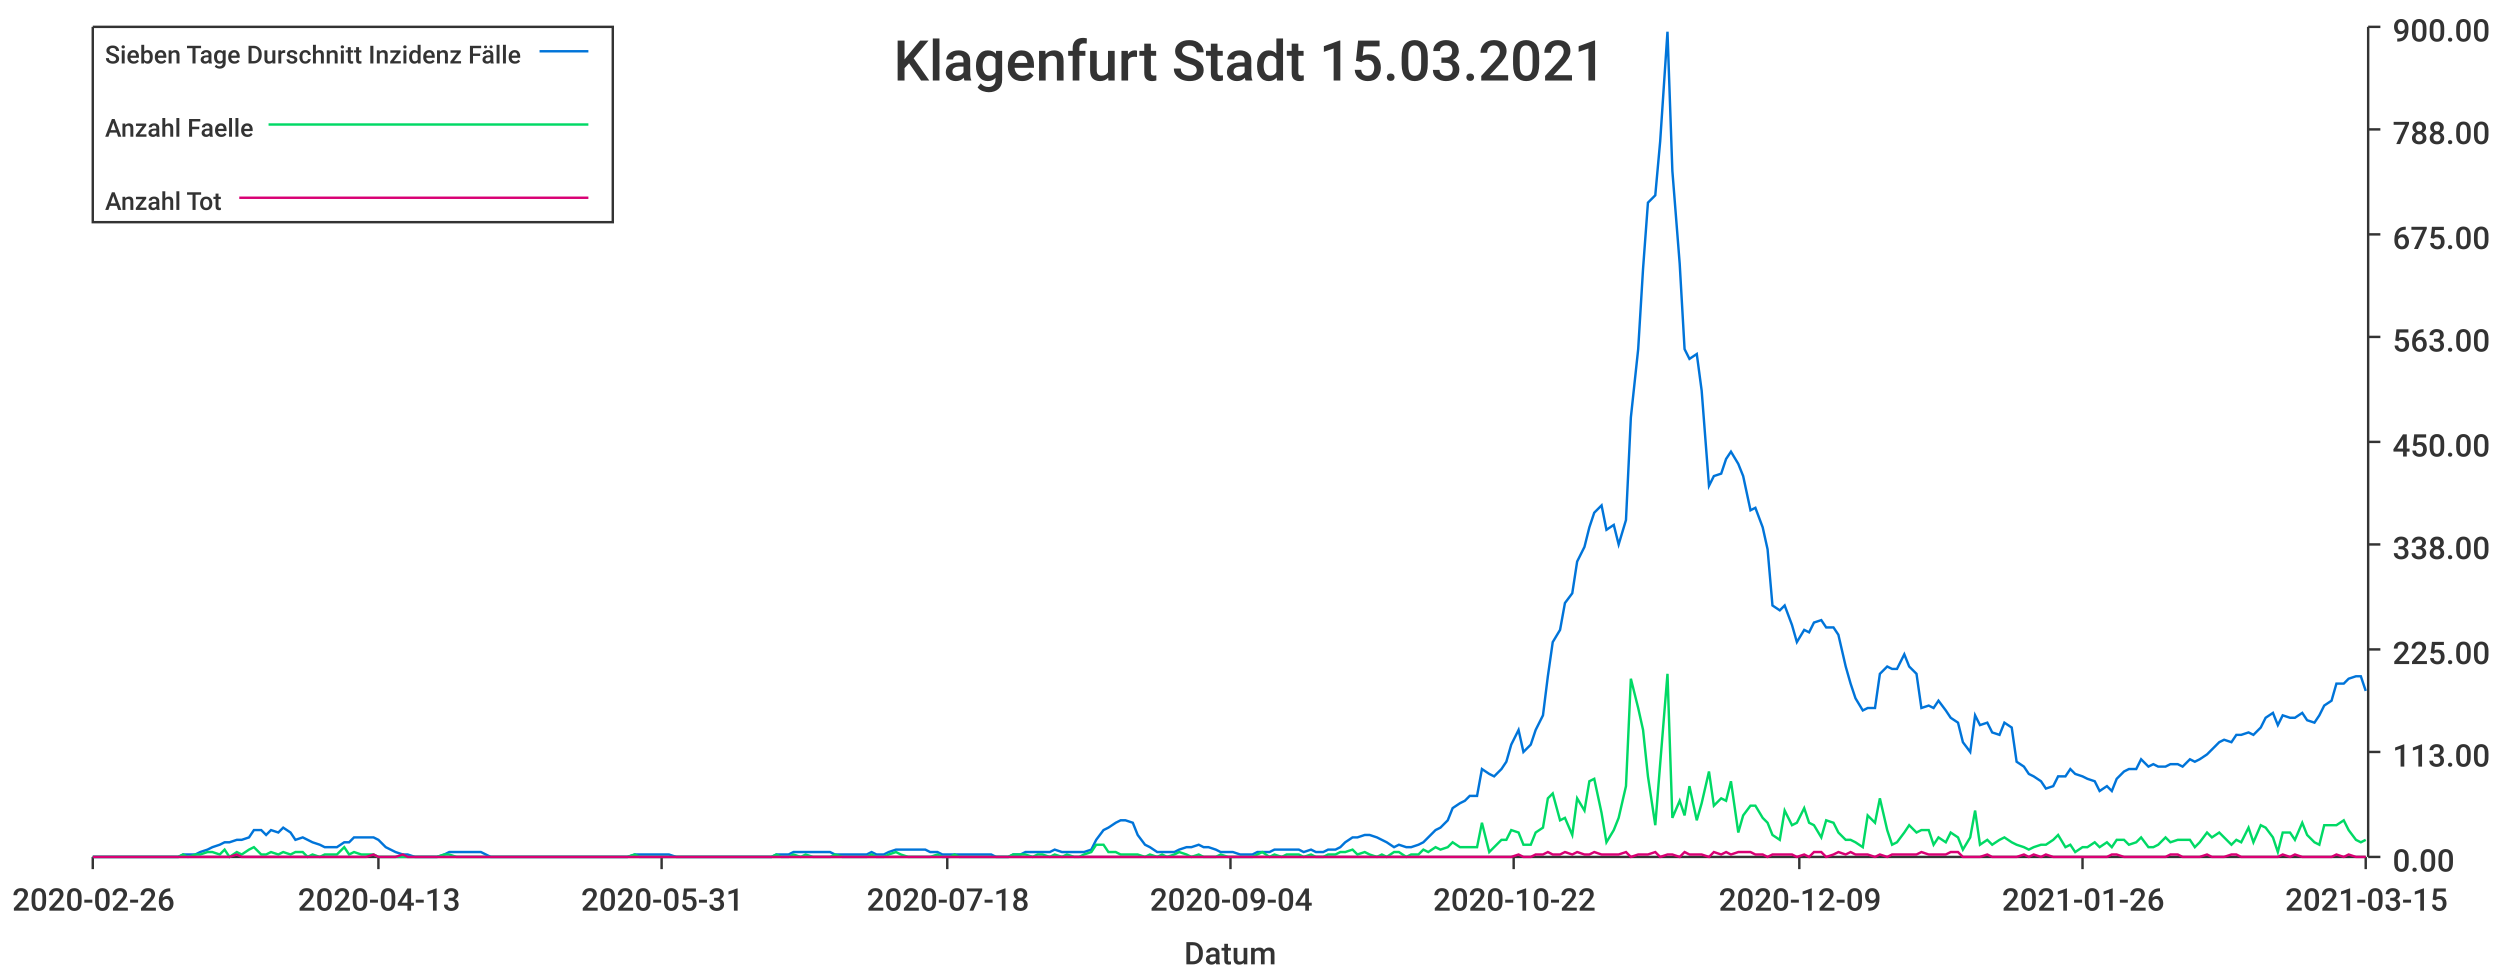
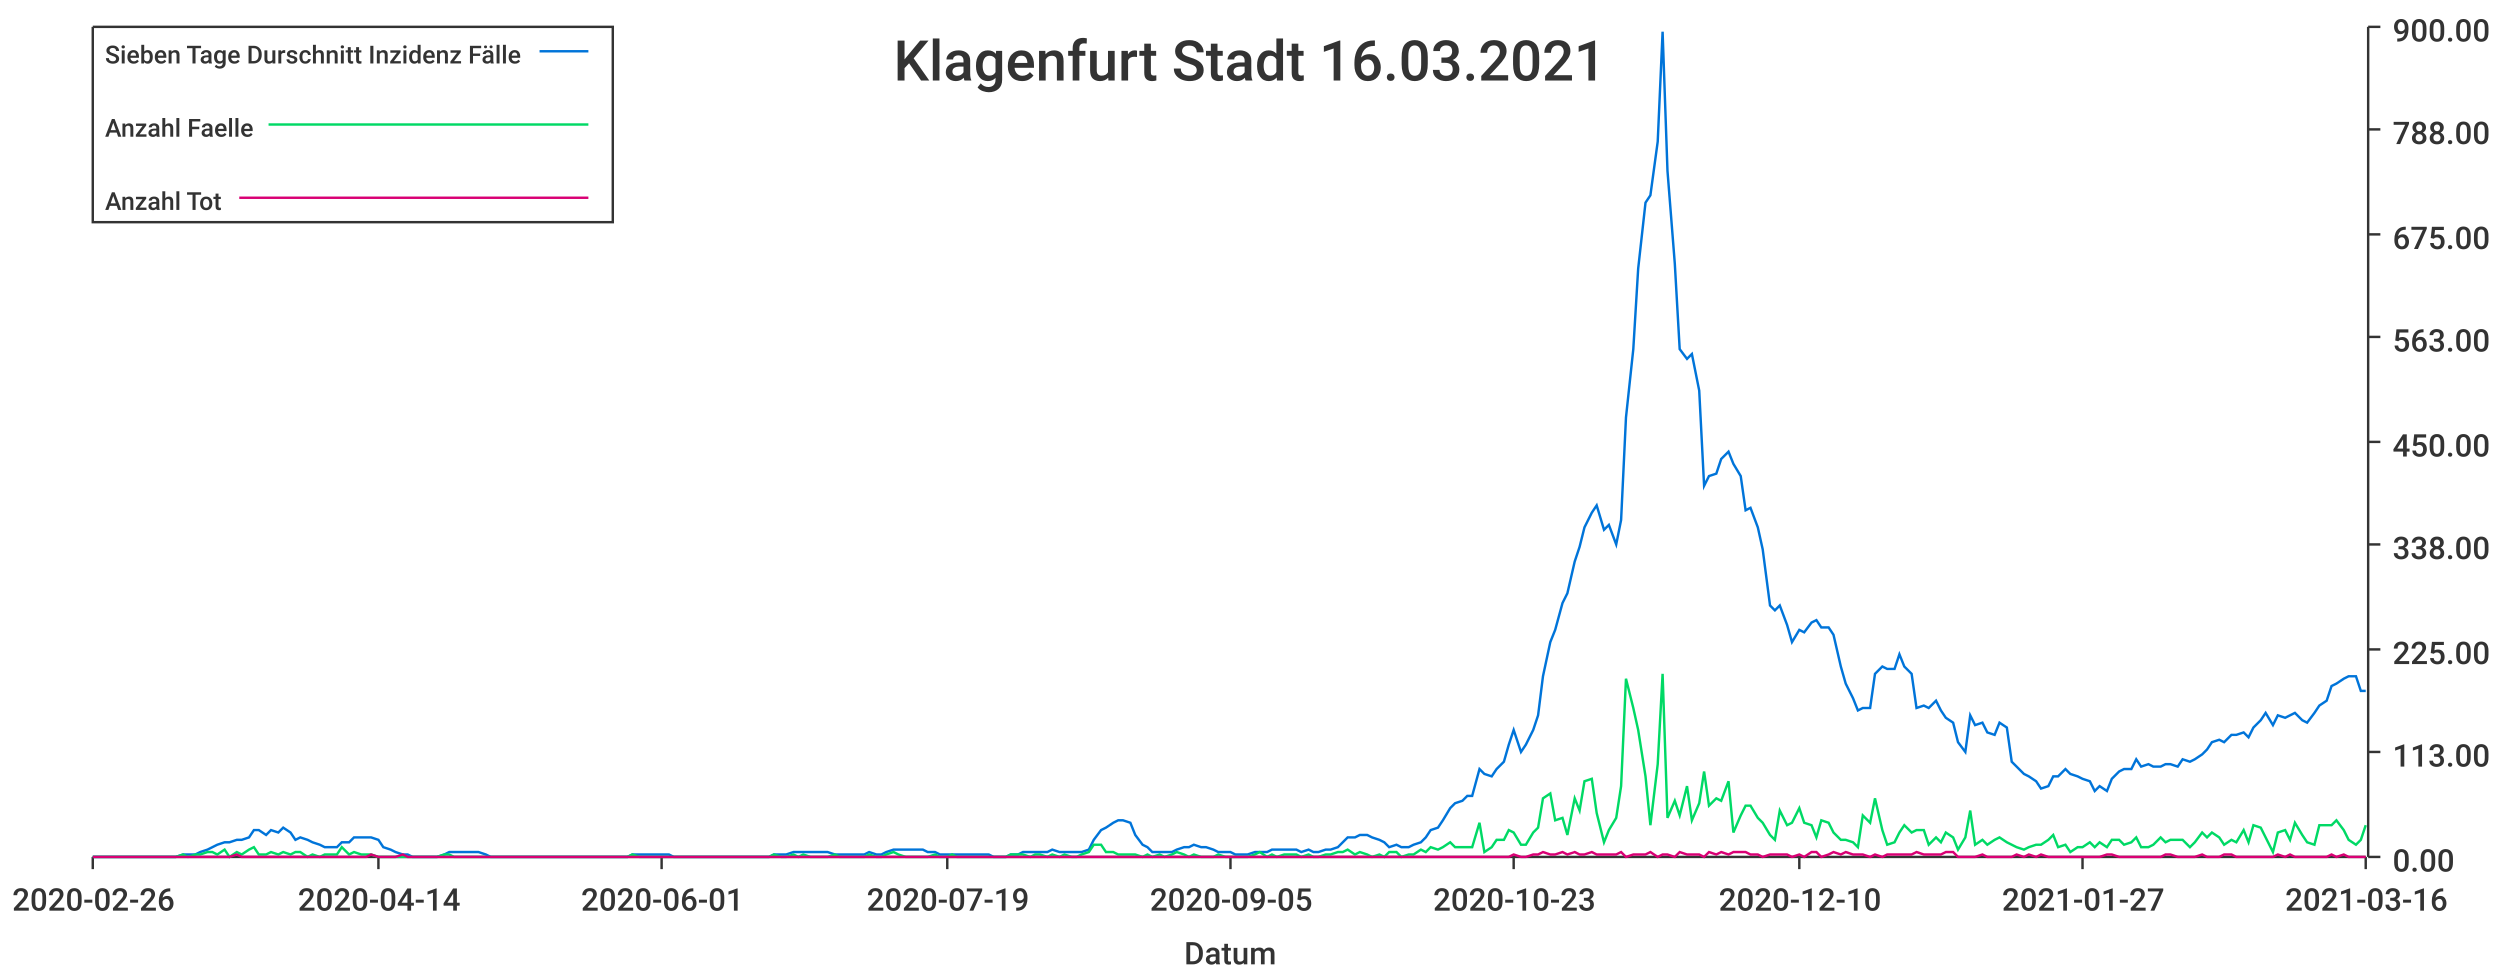
<svg xmlns="http://www.w3.org/2000/svg" width="1024" height="400">\n<path d="M 0 0 L 1024 0 L 1024 400 L 0 400 L 0 0" style="stroke-width:0;stroke:rgba(255,255,255,1.0);fill:rgba(255,255,255,1.0)" />
  <path d="M 38 11 L 969 11 L 969 351 L 38 351 L 38 11" style="stroke-width:0;stroke:rgba(255,255,255,1.0);fill:rgba(255,255,255,1.0)" />
  <path d="M 38 351 L 969 351" style="stroke-width:1;stroke:rgba(51,51,51,1.0);fill:none" />
  <path d="M 38 351 L 38 356" style="stroke-width:1;stroke:rgba(51,51,51,1.0);fill:none" />
  <text x="5" y="373" style="stroke-width:0;stroke:none;fill:rgba(51,51,51,1.0);font-size:12.8px;font-family:'Roboto Medium',sans-serif">2020-02-26</text>
  <path d="M 155 351 L 155 356" style="stroke-width:1;stroke:rgba(51,51,51,1.0);fill:none" />
-   <text x="122" y="373" style="stroke-width:0;stroke:none;fill:rgba(51,51,51,1.0);font-size:12.8px;font-family:'Roboto Medium',sans-serif">2020-04-13</text>
+   <text x="122" y="373" style="stroke-width:0;stroke:none;fill:rgba(51,51,51,1.0);font-size:12.8px;font-family:'Roboto Medium',sans-serif">2020-04-14</text>
  <path d="M 271 351 L 271 356" style="stroke-width:1;stroke:rgba(51,51,51,1.0);fill:none" />
-   <text x="238" y="373" style="stroke-width:0;stroke:none;fill:rgba(51,51,51,1.0);font-size:12.8px;font-family:'Roboto Medium',sans-serif">2020-05-31</text>
+   <text x="238" y="373" style="stroke-width:0;stroke:none;fill:rgba(51,51,51,1.0);font-size:12.8px;font-family:'Roboto Medium',sans-serif">2020-06-01</text>
  <path d="M 388 351 L 388 356" style="stroke-width:1;stroke:rgba(51,51,51,1.0);fill:none" />
-   <text x="355" y="373" style="stroke-width:0;stroke:none;fill:rgba(51,51,51,1.0);font-size:12.8px;font-family:'Roboto Medium',sans-serif">2020-07-18</text>
+   <text x="355" y="373" style="stroke-width:0;stroke:none;fill:rgba(51,51,51,1.0);font-size:12.8px;font-family:'Roboto Medium',sans-serif">2020-07-19</text>
  <path d="M 504 351 L 504 356" style="stroke-width:1;stroke:rgba(51,51,51,1.0);fill:none" />
-   <text x="471" y="373" style="stroke-width:0;stroke:none;fill:rgba(51,51,51,1.0);font-size:12.8px;font-family:'Roboto Medium',sans-serif">2020-09-04</text>
+   <text x="471" y="373" style="stroke-width:0;stroke:none;fill:rgba(51,51,51,1.0);font-size:12.8px;font-family:'Roboto Medium',sans-serif">2020-09-05</text>
  <path d="M 620 351 L 620 356" style="stroke-width:1;stroke:rgba(51,51,51,1.0);fill:none" />
-   <text x="587" y="373" style="stroke-width:0;stroke:none;fill:rgba(51,51,51,1.0);font-size:12.8px;font-family:'Roboto Medium',sans-serif">2020-10-22</text>
+   <text x="587" y="373" style="stroke-width:0;stroke:none;fill:rgba(51,51,51,1.0);font-size:12.8px;font-family:'Roboto Medium',sans-serif">2020-10-23</text>
  <path d="M 737 351 L 737 356" style="stroke-width:1;stroke:rgba(51,51,51,1.0);fill:none" />
-   <text x="704" y="373" style="stroke-width:0;stroke:none;fill:rgba(51,51,51,1.0);font-size:12.8px;font-family:'Roboto Medium',sans-serif">2020-12-09</text>
+   <text x="704" y="373" style="stroke-width:0;stroke:none;fill:rgba(51,51,51,1.0);font-size:12.8px;font-family:'Roboto Medium',sans-serif">2020-12-10</text>
  <path d="M 853 351 L 853 356" style="stroke-width:1;stroke:rgba(51,51,51,1.0);fill:none" />
-   <text x="820" y="373" style="stroke-width:0;stroke:none;fill:rgba(51,51,51,1.0);font-size:12.8px;font-family:'Roboto Medium',sans-serif">2021-01-26</text>
+   <text x="820" y="373" style="stroke-width:0;stroke:none;fill:rgba(51,51,51,1.0);font-size:12.8px;font-family:'Roboto Medium',sans-serif">2021-01-27</text>
  <path d="M 969 351 L 969 356" style="stroke-width:1;stroke:rgba(51,51,51,1.0);fill:none" />
-   <text x="936" y="373" style="stroke-width:0;stroke:none;fill:rgba(51,51,51,1.0);font-size:12.8px;font-family:'Roboto Medium',sans-serif">2021-03-15</text>
+   <text x="936" y="373" style="stroke-width:0;stroke:none;fill:rgba(51,51,51,1.0);font-size:12.8px;font-family:'Roboto Medium',sans-serif">2021-03-16</text>
  <text x="485" y="395" style="stroke-width:0;stroke:none;fill:rgba(51,51,51,1.0);font-size:12.8px;font-family:'Roboto Medium',sans-serif">Datum</text>
  <path d="M 970 351 L 970 11" style="stroke-width:1;stroke:rgba(51,51,51,1.0);fill:none" />
  <path d="M 970 351 L 975 351" style="stroke-width:1;stroke:rgba(51,51,51,1.0);fill:none" />
  <text x="980" y="357" style="stroke-width:0;stroke:none;fill:rgba(51,51,51,1.0);font-size:12.8px;font-family:'Roboto Medium',sans-serif">0.00</text>
  <path d="M 970 308 L 975 308" style="stroke-width:1;stroke:rgba(51,51,51,1.0);fill:none" />
  <text x="980" y="314" style="stroke-width:0;stroke:none;fill:rgba(51,51,51,1.0);font-size:12.8px;font-family:'Roboto Medium',sans-serif">113.00</text>
  <path d="M 970 266 L 975 266" style="stroke-width:1;stroke:rgba(51,51,51,1.0);fill:none" />
  <text x="980" y="272" style="stroke-width:0;stroke:none;fill:rgba(51,51,51,1.0);font-size:12.8px;font-family:'Roboto Medium',sans-serif">225.00</text>
  <path d="M 970 223 L 975 223" style="stroke-width:1;stroke:rgba(51,51,51,1.0);fill:none" />
  <text x="980" y="229" style="stroke-width:0;stroke:none;fill:rgba(51,51,51,1.0);font-size:12.8px;font-family:'Roboto Medium',sans-serif">338.00</text>
  <path d="M 970 181 L 975 181" style="stroke-width:1;stroke:rgba(51,51,51,1.0);fill:none" />
  <text x="980" y="187" style="stroke-width:0;stroke:none;fill:rgba(51,51,51,1.0);font-size:12.8px;font-family:'Roboto Medium',sans-serif">450.00</text>
  <path d="M 970 138 L 975 138" style="stroke-width:1;stroke:rgba(51,51,51,1.0);fill:none" />
  <text x="980" y="144" style="stroke-width:0;stroke:none;fill:rgba(51,51,51,1.0);font-size:12.8px;font-family:'Roboto Medium',sans-serif">563.00</text>
  <path d="M 970 96 L 975 96" style="stroke-width:1;stroke:rgba(51,51,51,1.0);fill:none" />
  <text x="980" y="102" style="stroke-width:0;stroke:none;fill:rgba(51,51,51,1.0);font-size:12.8px;font-family:'Roboto Medium',sans-serif">675.00</text>
  <path d="M 970 53 L 975 53" style="stroke-width:1;stroke:rgba(51,51,51,1.0);fill:none" />
  <text x="980" y="59" style="stroke-width:0;stroke:none;fill:rgba(51,51,51,1.0);font-size:12.8px;font-family:'Roboto Medium',sans-serif">788.00</text>
  <path d="M 970 11 L 975 11" style="stroke-width:1;stroke:rgba(51,51,51,1.0);fill:none" />
  <text x="980" y="17" style="stroke-width:0;stroke:none;fill:rgba(51,51,51,1.0);font-size:12.8px;font-family:'Roboto Medium',sans-serif">900.00</text>
-   <path d="M 38 351 L 41 351 L 43 351 L 46 351 L 48 351 L 51 351 L 53 351 L 56 351 L 58 351 L 60 351 L 63 351 L 65 351 L 68 351 L 70 351 L 73 351 L 75 350 L 77 350 L 80 350 L 82 349 L 85 348 L 87 347 L 90 346 L 92 345 L 94 345 L 97 344 L 99 344 L 102 343 L 104 340 L 107 340 L 109 342 L 111 340 L 114 341 L 116 339 L 119 341 L 121 344 L 124 343 L 126 344 L 128 345 L 131 346 L 133 347 L 136 347 L 138 347 L 141 345 L 143 345 L 145 343 L 148 343 L 150 343 L 153 343 L 155 344 L 158 347 L 160 348 L 162 349 L 165 350 L 167 350 L 170 351 L 172 351 L 175 351 L 177 351 L 179 351 L 182 350 L 184 349 L 187 349 L 189 349 L 192 349 L 194 349 L 197 349 L 199 350 L 201 351 L 204 351 L 206 351 L 209 351 L 211 351 L 214 351 L 216 351 L 218 351 L 221 351 L 223 351 L 226 351 L 228 351 L 231 351 L 233 351 L 235 351 L 238 351 L 240 351 L 243 351 L 245 351 L 248 351 L 250 351 L 252 351 L 255 351 L 257 351 L 260 350 L 262 350 L 265 350 L 267 350 L 269 350 L 272 350 L 274 350 L 277 351 L 279 351 L 282 351 L 284 351 L 286 351 L 289 351 L 291 351 L 294 351 L 296 351 L 299 351 L 301 351 L 303 351 L 306 351 L 308 351 L 311 351 L 313 351 L 316 351 L 318 350 L 320 350 L 323 350 L 325 349 L 328 349 L 330 349 L 333 349 L 335 349 L 337 349 L 340 349 L 342 350 L 345 350 L 347 350 L 350 350 L 352 350 L 355 350 L 357 349 L 359 350 L 362 350 L 364 349 L 367 348 L 369 348 L 372 348 L 374 348 L 376 348 L 379 348 L 381 349 L 384 349 L 386 350 L 389 350 L 391 350 L 393 350 L 396 350 L 398 350 L 401 350 L 403 350 L 406 350 L 408 351 L 410 351 L 413 351 L 415 350 L 418 350 L 420 349 L 423 349 L 425 349 L 427 349 L 430 349 L 432 348 L 435 349 L 437 349 L 440 349 L 442 349 L 444 349 L 447 348 L 449 344 L 452 340 L 454 339 L 457 337 L 459 336 L 461 336 L 464 337 L 466 342 L 469 346 L 471 347 L 474 349 L 476 349 L 478 349 L 481 349 L 483 348 L 486 347 L 488 347 L 491 346 L 493 347 L 495 347 L 498 348 L 500 349 L 503 349 L 505 349 L 508 350 L 510 350 L 513 350 L 515 349 L 517 349 L 520 349 L 522 348 L 525 348 L 527 348 L 530 348 L 532 348 L 534 349 L 537 348 L 539 349 L 542 349 L 544 348 L 547 348 L 549 347 L 551 345 L 554 343 L 556 343 L 559 342 L 561 342 L 564 343 L 566 344 L 568 345 L 571 347 L 573 346 L 576 347 L 578 347 L 581 346 L 583 345 L 585 343 L 588 340 L 590 339 L 593 336 L 595 331 L 598 329 L 600 328 L 602 326 L 605 326 L 607 315 L 610 317 L 612 318 L 615 315 L 617 312 L 619 305 L 622 299 L 624 308 L 627 305 L 629 299 L 632 293 L 634 277 L 636 263 L 639 258 L 641 247 L 644 243 L 646 230 L 649 224 L 651 216 L 653 210 L 656 207 L 658 217 L 661 215 L 663 223 L 666 213 L 668 171 L 671 143 L 673 110 L 675 83 L 678 80 L 680 58 L 683 13 L 685 70 L 688 108 L 690 143 L 692 147 L 695 145 L 697 160 L 700 199 L 702 195 L 705 194 L 707 188 L 709 185 L 712 190 L 714 195 L 717 209 L 719 208 L 722 216 L 724 225 L 726 248 L 729 250 L 731 248 L 734 256 L 736 263 L 739 258 L 741 259 L 743 255 L 746 254 L 748 257 L 751 257 L 753 260 L 756 273 L 758 280 L 760 286 L 763 291 L 765 290 L 768 290 L 770 276 L 773 273 L 775 274 L 777 274 L 780 268 L 782 273 L 785 276 L 787 290 L 790 289 L 792 290 L 794 287 L 797 291 L 799 294 L 802 296 L 804 304 L 807 308 L 809 293 L 811 297 L 814 296 L 816 300 L 819 301 L 821 296 L 824 298 L 826 312 L 829 314 L 831 317 L 833 318 L 836 320 L 838 323 L 841 322 L 843 318 L 846 318 L 848 315 L 850 317 L 853 318 L 855 319 L 858 320 L 860 324 L 863 322 L 865 324 L 867 319 L 870 316 L 872 315 L 875 315 L 877 311 L 880 314 L 882 313 L 884 314 L 887 314 L 889 313 L 892 313 L 894 314 L 897 311 L 899 312 L 901 311 L 904 309 L 906 307 L 909 304 L 911 303 L 914 304 L 916 301 L 918 301 L 921 300 L 923 301 L 926 298 L 928 294 L 931 292 L 933 297 L 935 293 L 938 294 L 940 294 L 943 292 L 945 295 L 948 296 L 950 293 L 952 289 L 955 287 L 957 280 L 960 280 L 962 278 L 965 277 L 967 277 L 969 283" style="stroke-width:1;stroke:rgba(0,116,217,1.0);fill:none" />
-   <path d="M 38 351 L 41 351 L 43 351 L 46 351 L 48 351 L 51 351 L 53 351 L 56 351 L 58 351 L 60 351 L 63 351 L 65 351 L 68 351 L 70 351 L 73 351 L 75 350 L 77 351 L 80 350 L 82 350 L 85 349 L 87 349 L 90 350 L 92 348 L 94 351 L 97 349 L 99 350 L 102 348 L 104 347 L 107 350 L 109 350 L 111 349 L 114 350 L 116 349 L 119 350 L 121 349 L 124 349 L 126 351 L 128 350 L 131 351 L 133 350 L 136 350 L 138 350 L 141 347 L 143 350 L 145 349 L 148 350 L 150 350 L 153 350 L 155 351 L 158 351 L 160 351 L 162 351 L 165 351 L 167 351 L 170 351 L 172 351 L 175 351 L 177 351 L 179 351 L 182 350 L 184 350 L 187 351 L 189 351 L 192 351 L 194 351 L 197 351 L 199 351 L 201 351 L 204 351 L 206 351 L 209 351 L 211 351 L 214 351 L 216 351 L 218 351 L 221 351 L 223 351 L 226 351 L 228 351 L 231 351 L 233 351 L 235 351 L 238 351 L 240 351 L 243 351 L 245 351 L 248 351 L 250 351 L 252 351 L 255 351 L 257 351 L 260 350 L 262 351 L 265 351 L 267 351 L 269 351 L 272 351 L 274 351 L 277 351 L 279 351 L 282 351 L 284 351 L 286 351 L 289 351 L 291 351 L 294 351 L 296 351 L 299 351 L 301 351 L 303 351 L 306 351 L 308 351 L 311 351 L 313 351 L 316 351 L 318 350 L 320 351 L 323 351 L 325 350 L 328 351 L 330 350 L 333 351 L 335 351 L 337 351 L 340 351 L 342 350 L 345 351 L 347 351 L 350 351 L 352 351 L 355 351 L 357 350 L 359 351 L 362 351 L 364 350 L 367 349 L 369 350 L 372 351 L 374 351 L 376 351 L 379 351 L 381 351 L 384 350 L 386 351 L 389 351 L 391 350 L 393 351 L 396 351 L 398 351 L 401 351 L 403 351 L 406 351 L 408 351 L 410 351 L 413 351 L 415 350 L 418 350 L 420 350 L 423 351 L 425 350 L 427 350 L 430 351 L 432 350 L 435 351 L 437 350 L 440 351 L 442 351 L 444 350 L 447 349 L 449 346 L 452 346 L 454 349 L 457 349 L 459 350 L 461 350 L 464 350 L 466 350 L 469 351 L 471 350 L 474 351 L 476 350 L 478 351 L 481 350 L 483 349 L 486 350 L 488 351 L 491 350 L 493 351 L 495 351 L 498 351 L 500 350 L 503 351 L 505 351 L 508 351 L 510 351 L 513 351 L 515 350 L 517 349 L 520 351 L 522 350 L 525 351 L 527 350 L 530 350 L 532 350 L 534 351 L 537 350 L 539 351 L 542 351 L 544 350 L 547 350 L 549 349 L 551 349 L 554 348 L 556 350 L 559 349 L 561 350 L 564 351 L 566 350 L 568 351 L 571 349 L 573 349 L 576 351 L 578 350 L 581 350 L 583 348 L 585 349 L 588 347 L 590 348 L 593 347 L 595 345 L 598 347 L 600 347 L 602 347 L 605 347 L 607 337 L 610 349 L 612 347 L 615 344 L 617 344 L 619 340 L 622 341 L 624 346 L 627 346 L 629 341 L 632 339 L 634 327 L 636 325 L 639 336 L 641 335 L 644 342 L 646 327 L 649 332 L 651 320 L 653 319 L 656 333 L 658 345 L 661 340 L 663 335 L 666 322 L 668 278 L 671 290 L 673 299 L 675 318 L 678 338 L 680 313 L 683 276 L 685 335 L 688 328 L 690 334 L 692 322 L 695 336 L 697 329 L 700 316 L 702 330 L 705 327 L 707 328 L 709 320 L 712 341 L 714 334 L 717 330 L 719 330 L 722 335 L 724 337 L 726 342 L 729 344 L 731 332 L 734 338 L 736 337 L 739 331 L 741 337 L 743 338 L 746 343 L 748 336 L 751 337 L 753 341 L 756 344 L 758 344 L 760 345 L 763 347 L 765 334 L 768 337 L 770 327 L 773 340 L 775 346 L 777 345 L 780 341 L 782 338 L 785 341 L 787 340 L 790 340 L 792 346 L 794 343 L 797 345 L 799 341 L 802 343 L 804 348 L 807 343 L 809 332 L 811 346 L 814 344 L 816 346 L 819 344 L 821 343 L 824 345 L 826 346 L 829 347 L 831 348 L 833 347 L 836 346 L 838 346 L 841 344 L 843 342 L 846 347 L 848 346 L 850 349 L 853 347 L 855 347 L 858 345 L 860 347 L 863 345 L 865 347 L 867 344 L 870 344 L 872 346 L 875 345 L 877 343 L 880 347 L 882 347 L 884 346 L 887 343 L 889 345 L 892 344 L 894 344 L 897 344 L 899 347 L 901 345 L 904 341 L 906 343 L 909 341 L 911 343 L 914 346 L 916 344 L 918 345 L 921 339 L 923 345 L 926 338 L 928 339 L 931 343 L 933 349 L 935 341 L 938 341 L 940 344 L 943 337 L 945 342 L 948 345 L 950 346 L 952 338 L 955 338 L 957 338 L 960 336 L 962 340 L 965 344 L 967 345 L 969 344" style="stroke-width:1;stroke:rgba(0,217,101,1.0);fill:none" />
-   <path d="M 38 351 L 41 351 L 43 351 L 46 351 L 48 351 L 51 351 L 53 351 L 56 351 L 58 351 L 60 351 L 63 351 L 65 351 L 68 351 L 70 351 L 73 351 L 75 351 L 77 351 L 80 351 L 82 351 L 85 351 L 87 351 L 90 351 L 92 351 L 94 351 L 97 350 L 99 351 L 102 351 L 104 351 L 107 351 L 109 351 L 111 351 L 114 351 L 116 351 L 119 351 L 121 351 L 124 351 L 126 351 L 128 351 L 131 351 L 133 351 L 136 351 L 138 351 L 141 351 L 143 351 L 145 351 L 148 351 L 150 351 L 153 350 L 155 351 L 158 351 L 160 351 L 162 351 L 165 350 L 167 351 L 170 351 L 172 351 L 175 351 L 177 351 L 179 351 L 182 351 L 184 351 L 187 351 L 189 351 L 192 351 L 194 351 L 197 351 L 199 351 L 201 351 L 204 351 L 206 351 L 209 351 L 211 351 L 214 351 L 216 351 L 218 351 L 221 351 L 223 351 L 226 351 L 228 351 L 231 351 L 233 351 L 235 351 L 238 351 L 240 351 L 243 351 L 245 351 L 248 351 L 250 351 L 252 351 L 255 351 L 257 351 L 260 351 L 262 351 L 265 351 L 267 351 L 269 351 L 272 351 L 274 351 L 277 351 L 279 351 L 282 351 L 284 351 L 286 351 L 289 351 L 291 351 L 294 351 L 296 351 L 299 351 L 301 351 L 303 351 L 306 351 L 308 351 L 311 351 L 313 351 L 316 351 L 318 351 L 320 351 L 323 351 L 325 351 L 328 351 L 330 351 L 333 351 L 335 351 L 337 351 L 340 351 L 342 351 L 345 351 L 347 351 L 350 351 L 352 351 L 355 351 L 357 351 L 359 351 L 362 351 L 364 351 L 367 351 L 369 351 L 372 351 L 374 351 L 376 351 L 379 351 L 381 351 L 384 351 L 386 351 L 389 351 L 391 351 L 393 351 L 396 351 L 398 351 L 401 351 L 403 351 L 406 351 L 408 351 L 410 351 L 413 351 L 415 351 L 418 351 L 420 351 L 423 351 L 425 351 L 427 351 L 430 351 L 432 351 L 435 351 L 437 351 L 440 351 L 442 351 L 444 351 L 447 351 L 449 351 L 452 351 L 454 351 L 457 351 L 459 351 L 461 351 L 464 351 L 466 351 L 469 351 L 471 351 L 474 351 L 476 351 L 478 351 L 481 351 L 483 351 L 486 351 L 488 351 L 491 351 L 493 351 L 495 351 L 498 351 L 500 351 L 503 351 L 505 351 L 508 351 L 510 351 L 513 351 L 515 351 L 517 351 L 520 351 L 522 351 L 525 351 L 527 351 L 530 351 L 532 351 L 534 351 L 537 351 L 539 351 L 542 351 L 544 351 L 547 351 L 549 351 L 551 351 L 554 351 L 556 351 L 559 351 L 561 351 L 564 351 L 566 351 L 568 351 L 571 351 L 573 351 L 576 351 L 578 351 L 581 351 L 583 351 L 585 351 L 588 351 L 590 351 L 593 351 L 595 351 L 598 351 L 600 351 L 602 351 L 605 351 L 607 351 L 610 351 L 612 351 L 615 351 L 617 351 L 619 351 L 622 350 L 624 351 L 627 351 L 629 350 L 632 350 L 634 349 L 636 350 L 639 350 L 641 349 L 644 350 L 646 349 L 649 350 L 651 350 L 653 349 L 656 350 L 658 350 L 661 350 L 663 350 L 666 349 L 668 351 L 671 350 L 673 350 L 675 350 L 678 349 L 680 351 L 683 350 L 685 350 L 688 351 L 690 349 L 692 350 L 695 350 L 697 350 L 700 351 L 702 349 L 705 350 L 707 349 L 709 350 L 712 349 L 714 349 L 717 349 L 719 350 L 722 350 L 724 351 L 726 350 L 729 350 L 731 350 L 734 350 L 736 351 L 739 350 L 741 351 L 743 349 L 746 349 L 748 351 L 751 350 L 753 349 L 756 350 L 758 349 L 760 350 L 763 350 L 765 350 L 768 351 L 770 350 L 773 351 L 775 350 L 777 350 L 780 350 L 782 350 L 785 350 L 787 349 L 790 350 L 792 350 L 794 350 L 797 350 L 799 349 L 802 349 L 804 351 L 807 351 L 809 351 L 811 351 L 814 350 L 816 351 L 819 351 L 821 351 L 824 351 L 826 351 L 829 350 L 831 351 L 833 350 L 836 351 L 838 350 L 841 351 L 843 351 L 846 351 L 848 351 L 850 351 L 853 351 L 855 351 L 858 351 L 860 351 L 863 351 L 865 350 L 867 350 L 870 351 L 872 351 L 875 351 L 877 351 L 880 351 L 882 351 L 884 351 L 887 351 L 889 350 L 892 350 L 894 351 L 897 351 L 899 351 L 901 351 L 904 350 L 906 351 L 909 351 L 911 351 L 914 350 L 916 350 L 918 351 L 921 351 L 923 351 L 926 351 L 928 351 L 931 351 L 933 351 L 935 350 L 938 351 L 940 350 L 943 351 L 945 351 L 948 351 L 950 351 L 952 351 L 955 351 L 957 350 L 960 351 L 962 350 L 965 351 L 967 351 L 969 351" style="stroke-width:1;stroke:rgba(217,0,116,1.0);fill:none" />
-   <text x="366" y="33" style="stroke-width:0;stroke:none;fill:rgba(51,51,51,1.0);font-size:23.0px;font-family:'Roboto Medium',sans-serif">Klagenfurt Stadt 15.03.2021</text>
+   <path d="M 38 351 L 41 351 L 43 351 L 46 351 L 48 351 L 51 351 L 53 351 L 55 351 L 58 351 L 60 351 L 63 351 L 65 351 L 68 351 L 70 351 L 72 351 L 75 350 L 77 350 L 80 350 L 82 349 L 85 348 L 87 347 L 89 346 L 92 345 L 94 345 L 97 344 L 99 344 L 102 343 L 104 340 L 106 340 L 109 342 L 111 340 L 114 341 L 116 339 L 119 341 L 121 344 L 123 343 L 126 344 L 128 345 L 131 346 L 133 347 L 135 347 L 138 347 L 140 345 L 143 345 L 145 343 L 148 343 L 150 343 L 152 343 L 155 344 L 157 347 L 160 348 L 162 349 L 165 350 L 167 350 L 169 351 L 172 351 L 174 351 L 177 351 L 179 351 L 182 350 L 184 349 L 186 349 L 189 349 L 191 349 L 194 349 L 196 349 L 199 350 L 201 351 L 203 351 L 206 351 L 208 351 L 211 351 L 213 351 L 215 351 L 218 351 L 220 351 L 223 351 L 225 351 L 228 351 L 230 351 L 232 351 L 235 351 L 237 351 L 240 351 L 242 351 L 245 351 L 247 351 L 249 351 L 252 351 L 254 351 L 257 351 L 259 350 L 262 350 L 264 350 L 266 350 L 269 350 L 271 350 L 274 350 L 276 351 L 279 351 L 281 351 L 283 351 L 286 351 L 288 351 L 291 351 L 293 351 L 295 351 L 298 351 L 300 351 L 303 351 L 305 351 L 308 351 L 310 351 L 312 351 L 315 351 L 317 350 L 320 350 L 322 350 L 325 349 L 327 349 L 329 349 L 332 349 L 334 349 L 337 349 L 339 349 L 342 350 L 344 350 L 346 350 L 349 350 L 351 350 L 354 350 L 356 349 L 359 350 L 361 350 L 363 349 L 366 348 L 368 348 L 371 348 L 373 348 L 376 348 L 378 348 L 380 349 L 383 349 L 385 350 L 388 350 L 390 350 L 392 350 L 395 350 L 397 350 L 400 350 L 402 350 L 405 350 L 407 351 L 409 351 L 412 351 L 414 350 L 417 350 L 419 349 L 422 349 L 424 349 L 426 349 L 429 349 L 431 348 L 434 349 L 436 349 L 439 349 L 441 349 L 443 349 L 446 348 L 448 344 L 451 340 L 453 339 L 456 337 L 458 336 L 460 336 L 463 337 L 465 342 L 468 346 L 470 347 L 472 349 L 475 349 L 477 349 L 480 349 L 482 348 L 485 347 L 487 347 L 489 346 L 492 347 L 494 347 L 497 348 L 499 349 L 502 349 L 504 349 L 506 350 L 509 350 L 511 350 L 514 349 L 516 349 L 519 349 L 521 348 L 523 348 L 526 348 L 528 348 L 531 348 L 533 349 L 536 348 L 538 349 L 540 349 L 543 348 L 545 348 L 548 347 L 550 345 L 552 343 L 555 343 L 557 342 L 560 342 L 562 343 L 565 344 L 567 345 L 569 347 L 572 346 L 574 347 L 577 347 L 579 346 L 582 345 L 584 343 L 586 340 L 589 339 L 591 336 L 594 331 L 596 329 L 599 328 L 601 326 L 603 326 L 606 315 L 608 317 L 611 318 L 613 315 L 616 312 L 618 305 L 620 299 L 623 308 L 625 305 L 628 299 L 630 293 L 632 277 L 635 263 L 637 258 L 640 247 L 642 243 L 645 230 L 647 224 L 649 216 L 652 210 L 654 207 L 657 217 L 659 215 L 662 223 L 664 213 L 666 171 L 669 143 L 671 110 L 674 83 L 676 80 L 679 58 L 681 13 L 683 70 L 686 108 L 688 143 L 691 147 L 693 145 L 696 160 L 698 199 L 700 195 L 703 194 L 705 188 L 708 185 L 710 190 L 713 195 L 715 209 L 717 208 L 720 216 L 722 225 L 725 248 L 727 250 L 729 248 L 732 256 L 734 263 L 737 258 L 739 259 L 742 255 L 744 254 L 746 257 L 749 257 L 751 260 L 754 273 L 756 280 L 759 286 L 761 291 L 763 290 L 766 290 L 768 276 L 771 273 L 773 274 L 776 274 L 778 268 L 780 273 L 783 276 L 785 290 L 788 289 L 790 290 L 793 287 L 795 291 L 797 294 L 800 296 L 802 304 L 805 308 L 807 293 L 809 297 L 812 296 L 814 300 L 817 301 L 819 296 L 822 298 L 824 312 L 826 314 L 829 317 L 831 318 L 834 320 L 836 323 L 839 322 L 841 318 L 843 318 L 846 315 L 848 317 L 851 318 L 853 319 L 856 320 L 858 324 L 860 322 L 863 324 L 865 319 L 868 316 L 870 315 L 873 315 L 875 311 L 877 314 L 880 313 L 882 314 L 885 314 L 887 313 L 889 313 L 892 314 L 894 311 L 897 312 L 899 311 L 902 309 L 904 307 L 906 304 L 909 303 L 911 304 L 914 301 L 916 301 L 919 300 L 921 302 L 923 298 L 926 295 L 928 292 L 931 297 L 933 293 L 936 294 L 938 293 L 940 292 L 943 295 L 945 296 L 948 292 L 950 289 L 953 287 L 955 281 L 957 280 L 960 278 L 962 277 L 965 277 L 967 283 L 969 283" style="stroke-width:1;stroke:rgba(0,116,217,1.0);fill:none" />
+   <path d="M 38 351 L 41 351 L 43 351 L 46 351 L 48 351 L 51 351 L 53 351 L 55 351 L 58 351 L 60 351 L 63 351 L 65 351 L 68 351 L 70 351 L 72 351 L 75 350 L 77 351 L 80 350 L 82 350 L 85 349 L 87 349 L 89 350 L 92 348 L 94 351 L 97 349 L 99 350 L 102 348 L 104 347 L 106 350 L 109 350 L 111 349 L 114 350 L 116 349 L 119 350 L 121 349 L 123 349 L 126 351 L 128 350 L 131 351 L 133 350 L 135 350 L 138 350 L 140 347 L 143 350 L 145 349 L 148 350 L 150 350 L 152 350 L 155 351 L 157 351 L 160 351 L 162 351 L 165 351 L 167 351 L 169 351 L 172 351 L 174 351 L 177 351 L 179 351 L 182 350 L 184 350 L 186 351 L 189 351 L 191 351 L 194 351 L 196 351 L 199 351 L 201 351 L 203 351 L 206 351 L 208 351 L 211 351 L 213 351 L 215 351 L 218 351 L 220 351 L 223 351 L 225 351 L 228 351 L 230 351 L 232 351 L 235 351 L 237 351 L 240 351 L 242 351 L 245 351 L 247 351 L 249 351 L 252 351 L 254 351 L 257 351 L 259 350 L 262 351 L 264 351 L 266 351 L 269 351 L 271 351 L 274 351 L 276 351 L 279 351 L 281 351 L 283 351 L 286 351 L 288 351 L 291 351 L 293 351 L 295 351 L 298 351 L 300 351 L 303 351 L 305 351 L 308 351 L 310 351 L 312 351 L 315 351 L 317 350 L 320 351 L 322 351 L 325 350 L 327 351 L 329 350 L 332 351 L 334 351 L 337 351 L 339 351 L 342 350 L 344 351 L 346 351 L 349 351 L 351 351 L 354 351 L 356 350 L 359 351 L 361 351 L 363 350 L 366 349 L 368 350 L 371 351 L 373 351 L 376 351 L 378 351 L 380 351 L 383 350 L 385 351 L 388 351 L 390 350 L 392 351 L 395 351 L 397 351 L 400 351 L 402 351 L 405 351 L 407 351 L 409 351 L 412 351 L 414 350 L 417 350 L 419 350 L 422 351 L 424 350 L 426 350 L 429 351 L 431 350 L 434 351 L 436 350 L 439 351 L 441 351 L 443 350 L 446 349 L 448 346 L 451 346 L 453 349 L 456 349 L 458 350 L 460 350 L 463 350 L 465 350 L 468 351 L 470 350 L 472 351 L 475 350 L 477 351 L 480 350 L 482 349 L 485 350 L 487 351 L 489 350 L 492 351 L 494 351 L 497 351 L 499 350 L 502 351 L 504 351 L 506 351 L 509 351 L 511 351 L 514 350 L 516 349 L 519 351 L 521 350 L 523 351 L 526 350 L 528 350 L 531 350 L 533 351 L 536 350 L 538 351 L 540 351 L 543 350 L 545 350 L 548 349 L 550 349 L 552 348 L 555 350 L 557 349 L 560 350 L 562 351 L 565 350 L 567 351 L 569 349 L 572 349 L 574 351 L 577 350 L 579 350 L 582 348 L 584 349 L 586 347 L 589 348 L 591 347 L 594 345 L 596 347 L 599 347 L 601 347 L 603 347 L 606 337 L 608 349 L 611 347 L 613 344 L 616 344 L 618 340 L 620 341 L 623 346 L 625 346 L 628 341 L 630 339 L 632 327 L 635 325 L 637 336 L 640 335 L 642 342 L 645 327 L 647 332 L 649 320 L 652 319 L 654 333 L 657 345 L 659 340 L 662 335 L 664 322 L 666 278 L 669 290 L 671 299 L 674 318 L 676 338 L 679 313 L 681 276 L 683 335 L 686 328 L 688 334 L 691 322 L 693 336 L 696 329 L 698 316 L 700 330 L 703 327 L 705 328 L 708 320 L 710 341 L 713 334 L 715 330 L 717 330 L 720 335 L 722 337 L 725 342 L 727 344 L 729 332 L 732 338 L 734 337 L 737 331 L 739 337 L 742 338 L 744 343 L 746 336 L 749 337 L 751 341 L 754 344 L 756 344 L 759 345 L 761 347 L 763 334 L 766 337 L 768 327 L 771 340 L 773 346 L 776 345 L 778 341 L 780 338 L 783 341 L 785 340 L 788 340 L 790 346 L 793 343 L 795 345 L 797 341 L 800 343 L 802 348 L 805 343 L 807 332 L 809 346 L 812 344 L 814 346 L 817 344 L 819 343 L 822 345 L 824 346 L 826 347 L 829 348 L 831 347 L 834 346 L 836 346 L 839 344 L 841 342 L 843 347 L 846 346 L 848 349 L 851 347 L 853 347 L 856 345 L 858 347 L 860 345 L 863 347 L 865 344 L 868 344 L 870 346 L 873 345 L 875 343 L 877 347 L 880 347 L 882 346 L 885 343 L 887 345 L 889 344 L 892 344 L 894 344 L 897 347 L 899 345 L 902 341 L 904 343 L 906 341 L 909 343 L 911 346 L 914 344 L 916 345 L 919 340 L 921 345 L 923 338 L 926 339 L 928 343 L 931 349 L 933 341 L 936 340 L 938 344 L 940 337 L 943 342 L 945 345 L 948 346 L 950 338 L 953 338 L 955 338 L 957 336 L 960 340 L 962 344 L 965 346 L 967 344 L 969 338" style="stroke-width:1;stroke:rgba(0,217,101,1.0);fill:none" />
+   <path d="M 38 351 L 41 351 L 43 351 L 46 351 L 48 351 L 51 351 L 53 351 L 55 351 L 58 351 L 60 351 L 63 351 L 65 351 L 68 351 L 70 351 L 72 351 L 75 351 L 77 351 L 80 351 L 82 351 L 85 351 L 87 351 L 89 351 L 92 351 L 94 351 L 97 350 L 99 351 L 102 351 L 104 351 L 106 351 L 109 351 L 111 351 L 114 351 L 116 351 L 119 351 L 121 351 L 123 351 L 126 351 L 128 351 L 131 351 L 133 351 L 135 351 L 138 351 L 140 351 L 143 351 L 145 351 L 148 351 L 150 351 L 152 350 L 155 351 L 157 351 L 160 351 L 162 351 L 165 350 L 167 351 L 169 351 L 172 351 L 174 351 L 177 351 L 179 351 L 182 351 L 184 351 L 186 351 L 189 351 L 191 351 L 194 351 L 196 351 L 199 351 L 201 351 L 203 351 L 206 351 L 208 351 L 211 351 L 213 351 L 215 351 L 218 351 L 220 351 L 223 351 L 225 351 L 228 351 L 230 351 L 232 351 L 235 351 L 237 351 L 240 351 L 242 351 L 245 351 L 247 351 L 249 351 L 252 351 L 254 351 L 257 351 L 259 351 L 262 351 L 264 351 L 266 351 L 269 351 L 271 351 L 274 351 L 276 351 L 279 351 L 281 351 L 283 351 L 286 351 L 288 351 L 291 351 L 293 351 L 295 351 L 298 351 L 300 351 L 303 351 L 305 351 L 308 351 L 310 351 L 312 351 L 315 351 L 317 351 L 320 351 L 322 351 L 325 351 L 327 351 L 329 351 L 332 351 L 334 351 L 337 351 L 339 351 L 342 351 L 344 351 L 346 351 L 349 351 L 351 351 L 354 351 L 356 351 L 359 351 L 361 351 L 363 351 L 366 351 L 368 351 L 371 351 L 373 351 L 376 351 L 378 351 L 380 351 L 383 351 L 385 351 L 388 351 L 390 351 L 392 351 L 395 351 L 397 351 L 400 351 L 402 351 L 405 351 L 407 351 L 409 351 L 412 351 L 414 351 L 417 351 L 419 351 L 422 351 L 424 351 L 426 351 L 429 351 L 431 351 L 434 351 L 436 351 L 439 351 L 441 351 L 443 351 L 446 351 L 448 351 L 451 351 L 453 351 L 456 351 L 458 351 L 460 351 L 463 351 L 465 351 L 468 351 L 470 351 L 472 351 L 475 351 L 477 351 L 480 351 L 482 351 L 485 351 L 487 351 L 489 351 L 492 351 L 494 351 L 497 351 L 499 351 L 502 351 L 504 351 L 506 351 L 509 351 L 511 351 L 514 351 L 516 351 L 519 351 L 521 351 L 523 351 L 526 351 L 528 351 L 531 351 L 533 351 L 536 351 L 538 351 L 540 351 L 543 351 L 545 351 L 548 351 L 550 351 L 552 351 L 555 351 L 557 351 L 560 351 L 562 351 L 565 351 L 567 351 L 569 351 L 572 351 L 574 351 L 577 351 L 579 351 L 582 351 L 584 351 L 586 351 L 589 351 L 591 351 L 594 351 L 596 351 L 599 351 L 601 351 L 603 351 L 606 351 L 608 351 L 611 351 L 613 351 L 616 351 L 618 351 L 620 350 L 623 351 L 625 351 L 628 350 L 630 350 L 632 349 L 635 350 L 637 350 L 640 349 L 642 350 L 645 349 L 647 350 L 649 350 L 652 349 L 654 350 L 657 350 L 659 350 L 662 350 L 664 349 L 666 351 L 669 350 L 671 350 L 674 350 L 676 349 L 679 351 L 681 350 L 683 350 L 686 351 L 688 349 L 691 350 L 693 350 L 696 350 L 698 351 L 700 349 L 703 350 L 705 349 L 708 350 L 710 349 L 713 349 L 715 349 L 717 350 L 720 350 L 722 351 L 725 350 L 727 350 L 729 350 L 732 350 L 734 351 L 737 350 L 739 351 L 742 349 L 744 349 L 746 351 L 749 350 L 751 349 L 754 350 L 756 349 L 759 350 L 761 350 L 763 350 L 766 351 L 768 350 L 771 351 L 773 350 L 776 350 L 778 350 L 780 350 L 783 350 L 785 349 L 788 350 L 790 350 L 793 350 L 795 350 L 797 349 L 800 349 L 802 351 L 805 351 L 807 351 L 809 351 L 812 350 L 814 351 L 817 351 L 819 351 L 822 351 L 824 351 L 826 350 L 829 351 L 831 350 L 834 351 L 836 350 L 839 351 L 841 351 L 843 351 L 846 351 L 848 351 L 851 351 L 853 351 L 856 351 L 858 351 L 860 351 L 863 350 L 865 350 L 868 351 L 870 351 L 873 351 L 875 351 L 877 351 L 880 351 L 882 351 L 885 351 L 887 350 L 889 350 L 892 351 L 894 351 L 897 351 L 899 351 L 902 350 L 904 351 L 906 351 L 909 351 L 911 350 L 914 350 L 916 351 L 919 351 L 921 351 L 923 351 L 926 351 L 928 351 L 931 351 L 933 350 L 936 351 L 938 350 L 940 351 L 943 351 L 945 351 L 948 351 L 950 351 L 953 351 L 955 350 L 957 351 L 960 350 L 962 351 L 965 351 L 967 351 L 969 351" style="stroke-width:1;stroke:rgba(217,0,116,1.0);fill:none" />
+   <text x="366" y="33" style="stroke-width:0;stroke:none;fill:rgba(51,51,51,1.0);font-size:23.0px;font-family:'Roboto Medium',sans-serif">Klagenfurt Stadt 16.03.2021</text>
  <path d="M 38 11 L 251 11 L 251 91 L 38 91 L 38 11" style="stroke-width:1;stroke:rgba(51,51,51,1.0);fill:rgba(255,255,255,1.0)" />
  <text x="43" y="26" style="stroke-width:0;stroke:none;fill:rgba(51,51,51,1.0);font-size:10.2px;font-family:'Roboto Medium',sans-serif">Sieben Tage Durschnitt Inzidenz Fälle</text>
  <path d="M 221 21 L 241 21" style="stroke-width:1;stroke:rgba(0,116,217,1.0);fill:none" />
  <text x="43" y="56" style="stroke-width:0;stroke:none;fill:rgba(51,51,51,1.0);font-size:10.2px;font-family:'Roboto Medium',sans-serif">Anzahl Faelle</text>
  <path d="M 110 51 L 241 51" style="stroke-width:1;stroke:rgba(0,217,101,1.0);fill:none" />
  <text x="43" y="86" style="stroke-width:0;stroke:none;fill:rgba(51,51,51,1.0);font-size:10.2px;font-family:'Roboto Medium',sans-serif">Anzahl Tot</text>
  <path d="M 98 81 L 241 81" style="stroke-width:1;stroke:rgba(217,0,116,1.0);fill:none" />
</svg>
